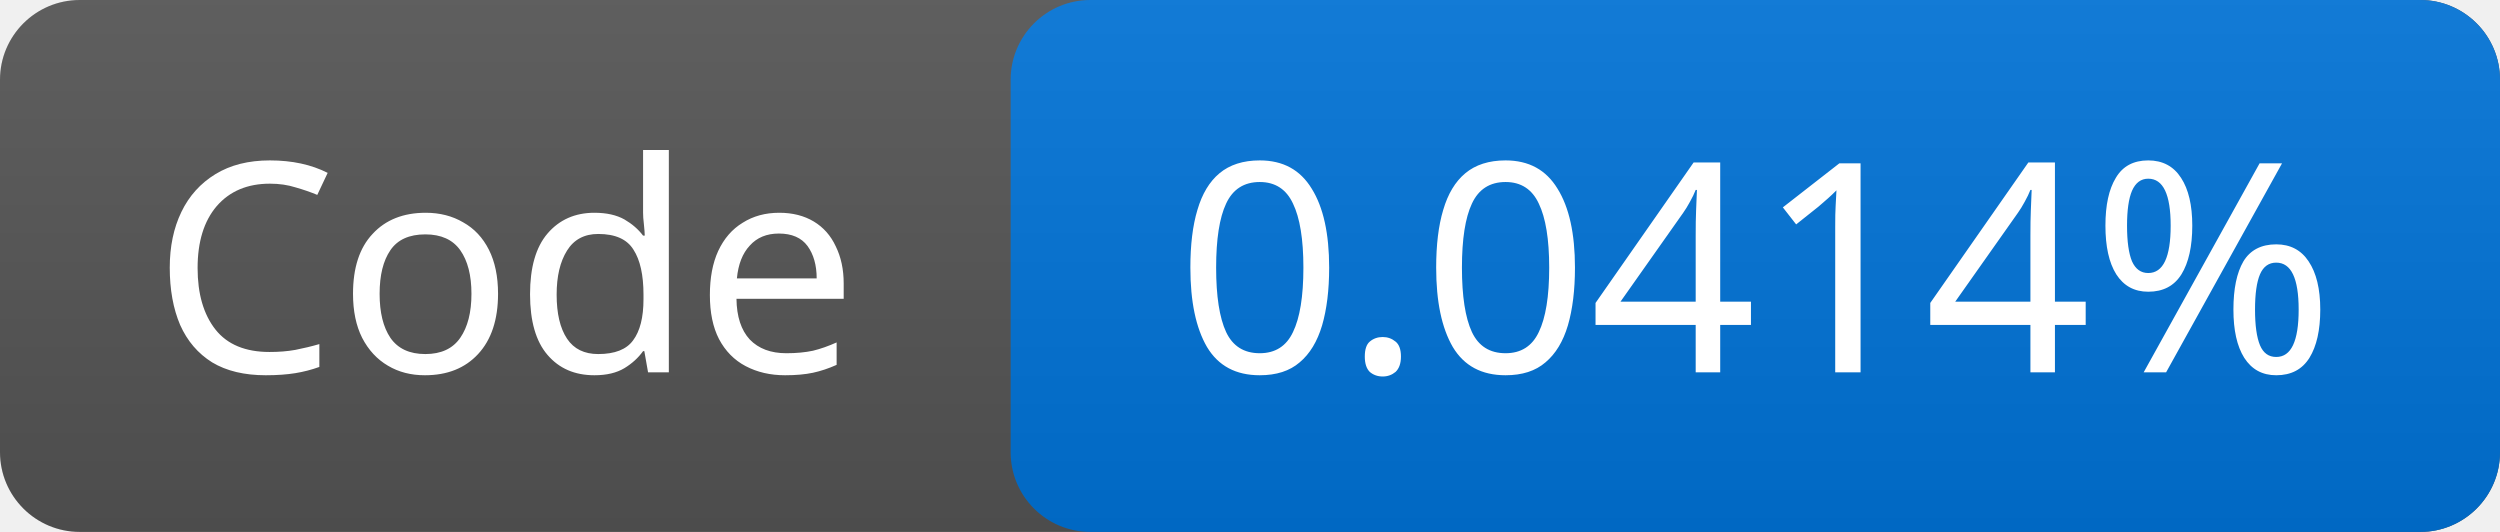
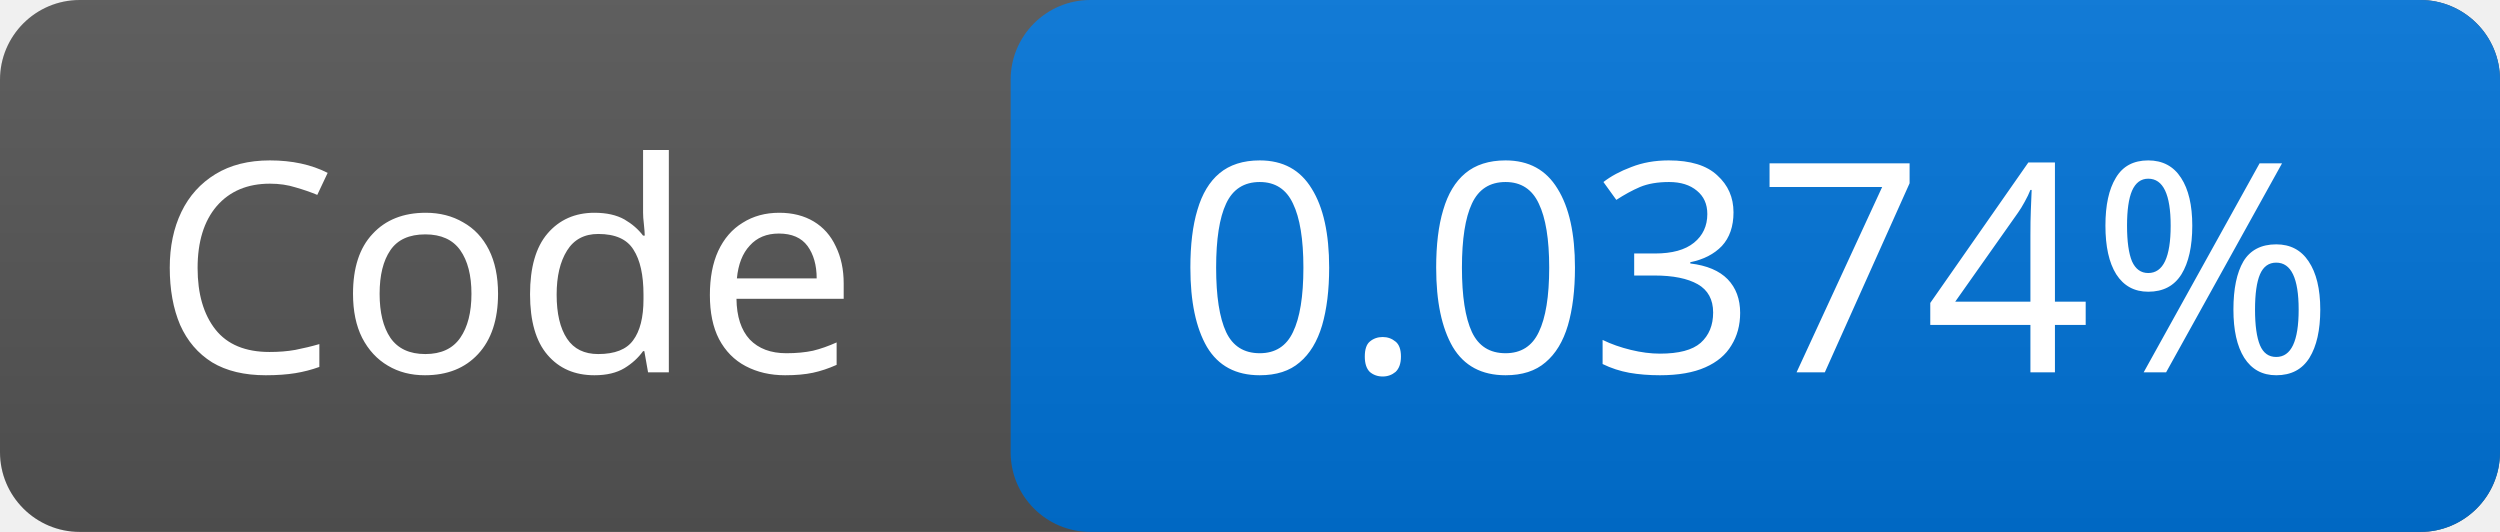
<svg xmlns="http://www.w3.org/2000/svg" width="94" height="20">
  <linearGradient id="g" x2="0" y2="100%">
    <stop offset="0" stop-color="#bbb" stop-opacity=".1" />
    <stop offset="1" stop-opacity=".1" />
  </linearGradient>
  <rect rx="3" width="94" height="20" fill="#555" />
  <rect rx="3" x="38" width="56" height="20" fill="#0074d9" />
  <rect rx="3" width="94" height="20" fill="url(#g)" />
  <g fill="#fff" font-family="Verdana,sans-serif" font-size="11" text-anchor="middle">
    <text x="19.0" y="14">Code</text>
-     <text x="66.0" y="14">0.0414%</text>
+     <text x="66.0" y="14">0.0374%</text>
  </g>
</svg>
